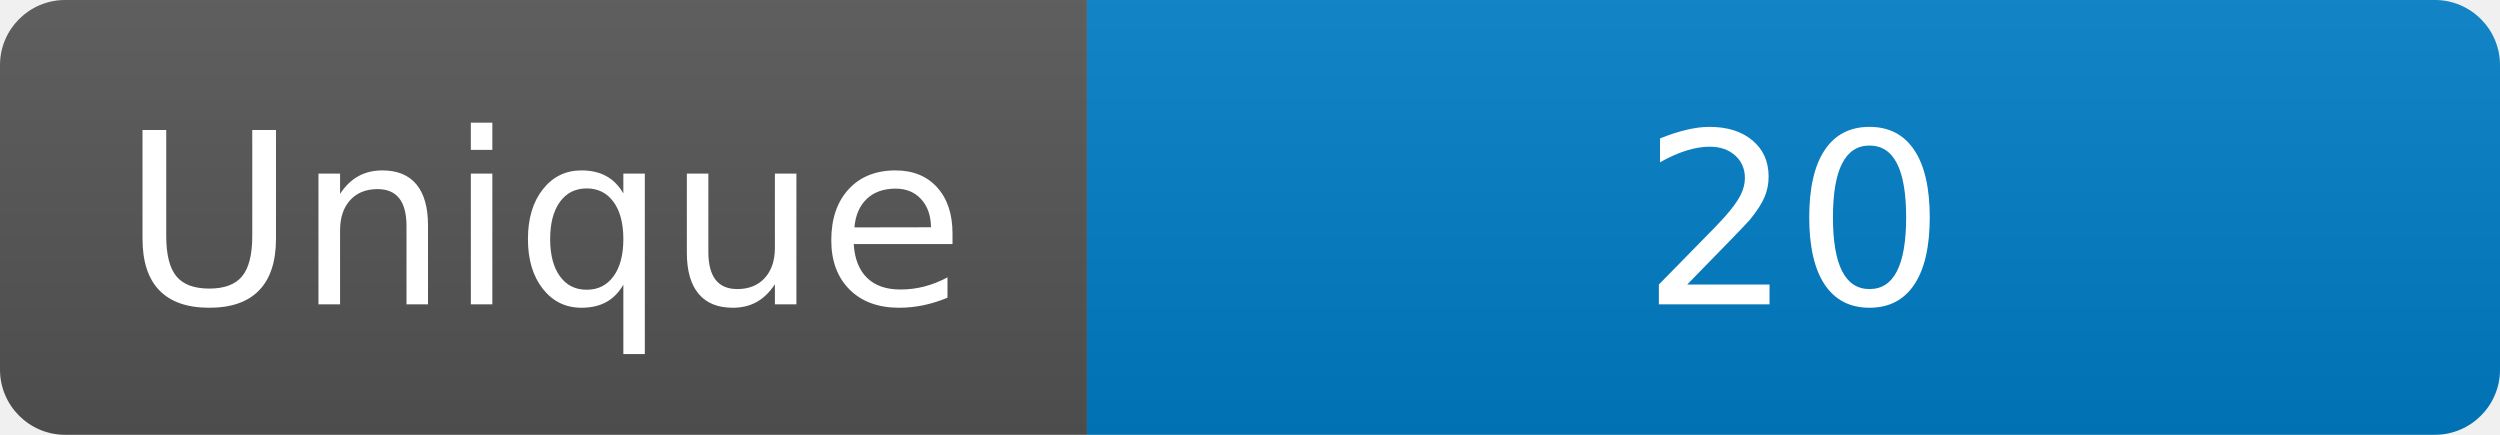
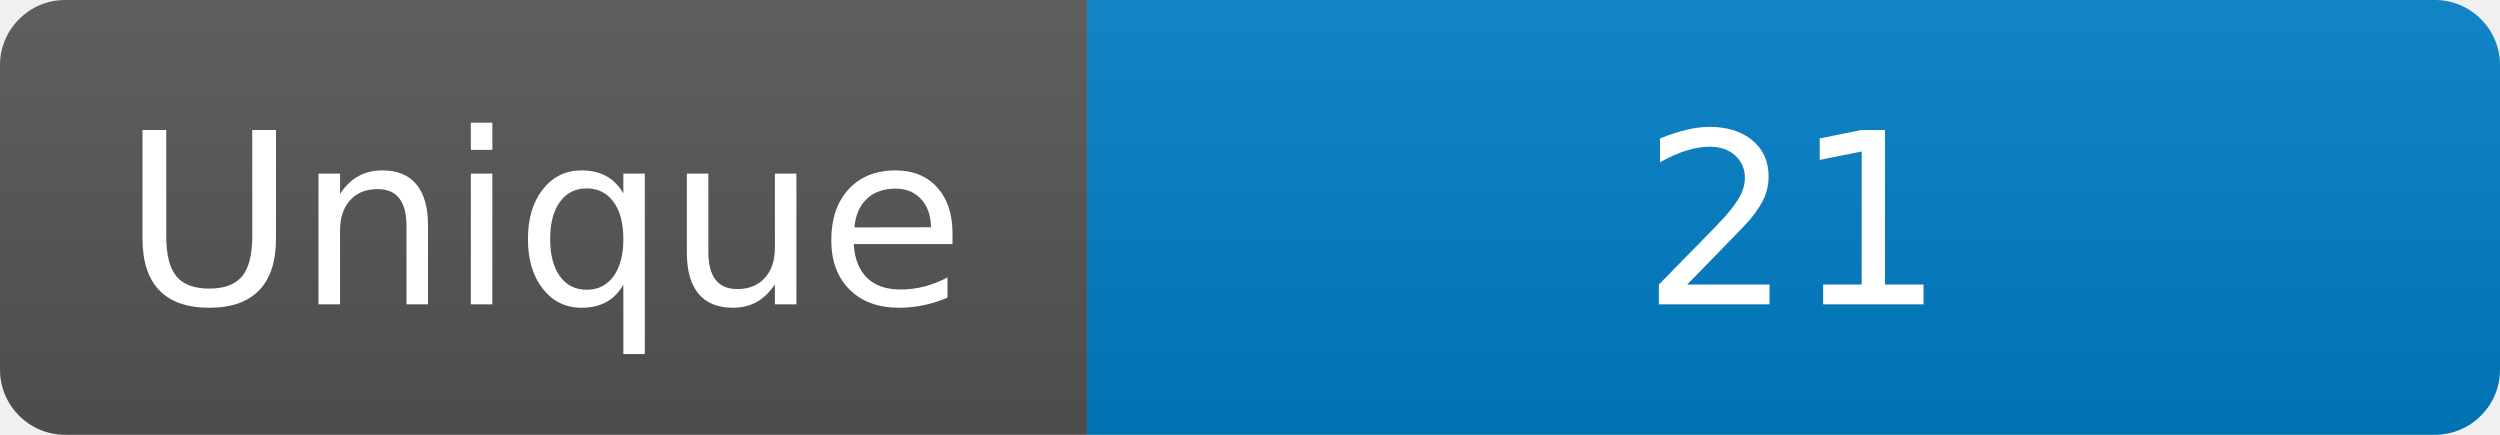
<svg xmlns="http://www.w3.org/2000/svg" width="115" height="20" role="img" aria-label="Maintained?: yes">
  <linearGradient id="s" x2="0" y2="100%">
    <stop offset="0" stop-color="#bbb" stop-opacity=".1" />
    <stop offset="1" stop-opacity=".1" />
  </linearGradient>
  <clipPath id="r">
    <rect width="115" height="20" rx="3" fill="#fff" />
  </clipPath>
  <g clip-path="url(#r)">
    <rect width="50" height="20" fill="#555" />
    <rect x="50" width="160" height="20" fill="#007ec6" />
    <rect width="115" height="20" fill="url(#s)" />
  </g>
  <g fill="#fff" text-anchor="middle" font-family="Verdana,Geneva,DejaVu Sans,sans-serif" font-size="110">
    <text x="250" y="140" transform="scale(.1)" fill="#fff">Unique</text>
-     <text x="825" y="140" transform="scale(.1)" fill="#fff">20</text>
+     <text x="825" y="140" transform="scale(.1)" fill="#fff">21</text>
  </g>
</svg>
